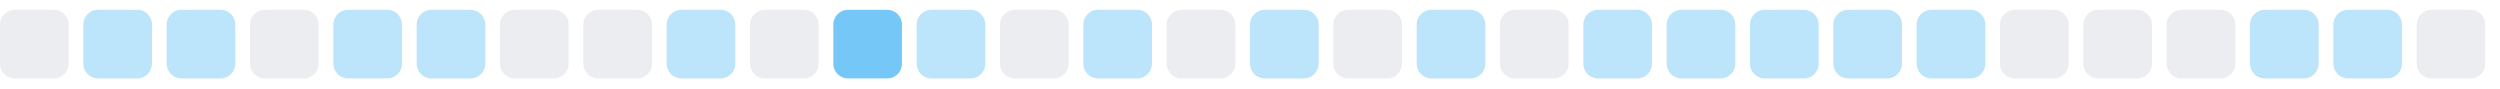
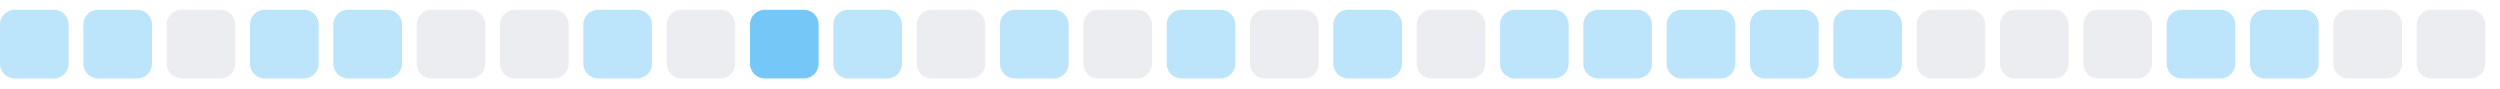
<svg xmlns="http://www.w3.org/2000/svg" width="255" height="9">
  <style>
        .level0 { fill: #ebedf0; }
        .level1 { fill: #bce4fa; }
        .level2 { fill: #75c7f7; }
        .level3 { fill: #30a9f2; }
        .level4 { fill: #008ee6; }
        @media (prefers-color-scheme: dark) {
          .level0 { fill: #161b22; }
          .level1 { fill: #0b3b5c; }
          .level2 { fill: #0a6299; }
          .level3 { fill: #008ee6; }
          .level4 { fill: #5bc4ff; }
        }
      </style>
-   <rect x="0.0" y="1" width="7" height="7" rx="1.5" ry="1.5" class="level0" />
+   <rect x="0.0" y="1" width="7" height="7" rx="1.5" ry="1.5" class="level1" />
  <rect x="8.5" y="1" width="7" height="7" rx="1.5" ry="1.5" class="level1" />
-   <rect x="17.0" y="1" width="7" height="7" rx="1.5" ry="1.5" class="level1" />
-   <rect x="25.5" y="1" width="7" height="7" rx="1.5" ry="1.5" class="level0" />
+   <rect x="17.0" y="1" width="7" height="7" rx="1.5" ry="1.5" class="level0" />
+   <rect x="25.5" y="1" width="7" height="7" rx="1.5" ry="1.5" class="level1" />
  <rect x="34.0" y="1" width="7" height="7" rx="1.5" ry="1.5" class="level1" />
-   <rect x="42.5" y="1" width="7" height="7" rx="1.5" ry="1.5" class="level1" />
+   <rect x="42.5" y="1" width="7" height="7" rx="1.5" ry="1.5" class="level0" />
  <rect x="51.0" y="1" width="7" height="7" rx="1.5" ry="1.5" class="level0" />
-   <rect x="59.5" y="1" width="7" height="7" rx="1.5" ry="1.5" class="level0" />
-   <rect x="68.0" y="1" width="7" height="7" rx="1.5" ry="1.5" class="level1" />
-   <rect x="76.5" y="1" width="7" height="7" rx="1.5" ry="1.5" class="level0" />
-   <rect x="85.0" y="1" width="7" height="7" rx="1.5" ry="1.5" class="level2" />
-   <rect x="93.5" y="1" width="7" height="7" rx="1.5" ry="1.5" class="level1" />
-   <rect x="102.0" y="1" width="7" height="7" rx="1.5" ry="1.5" class="level0" />
-   <rect x="110.5" y="1" width="7" height="7" rx="1.5" ry="1.5" class="level1" />
-   <rect x="119.0" y="1" width="7" height="7" rx="1.5" ry="1.5" class="level0" />
-   <rect x="127.5" y="1" width="7" height="7" rx="1.5" ry="1.5" class="level1" />
-   <rect x="136.0" y="1" width="7" height="7" rx="1.5" ry="1.5" class="level0" />
-   <rect x="144.5" y="1" width="7" height="7" rx="1.5" ry="1.5" class="level1" />
-   <rect x="153.0" y="1" width="7" height="7" rx="1.5" ry="1.5" class="level0" />
+   <rect x="59.5" y="1" width="7" height="7" rx="1.5" ry="1.5" class="level1" />
+   <rect x="68.0" y="1" width="7" height="7" rx="1.5" ry="1.5" class="level0" />
+   <rect x="76.5" y="1" width="7" height="7" rx="1.5" ry="1.5" class="level2" />
+   <rect x="85.0" y="1" width="7" height="7" rx="1.5" ry="1.5" class="level1" />
+   <rect x="93.5" y="1" width="7" height="7" rx="1.5" ry="1.5" class="level0" />
+   <rect x="102.0" y="1" width="7" height="7" rx="1.5" ry="1.5" class="level1" />
+   <rect x="110.5" y="1" width="7" height="7" rx="1.5" ry="1.5" class="level0" />
+   <rect x="119.0" y="1" width="7" height="7" rx="1.5" ry="1.5" class="level1" />
+   <rect x="127.5" y="1" width="7" height="7" rx="1.5" ry="1.5" class="level0" />
+   <rect x="136.0" y="1" width="7" height="7" rx="1.5" ry="1.5" class="level1" />
+   <rect x="144.5" y="1" width="7" height="7" rx="1.5" ry="1.5" class="level0" />
+   <rect x="153.0" y="1" width="7" height="7" rx="1.5" ry="1.5" class="level1" />
  <rect x="161.5" y="1" width="7" height="7" rx="1.5" ry="1.5" class="level1" />
  <rect x="170.0" y="1" width="7" height="7" rx="1.5" ry="1.5" class="level1" />
  <rect x="178.5" y="1" width="7" height="7" rx="1.5" ry="1.5" class="level1" />
  <rect x="187.0" y="1" width="7" height="7" rx="1.5" ry="1.5" class="level1" />
-   <rect x="195.5" y="1" width="7" height="7" rx="1.5" ry="1.5" class="level1" />
+   <rect x="195.5" y="1" width="7" height="7" rx="1.5" ry="1.5" class="level0" />
  <rect x="204.0" y="1" width="7" height="7" rx="1.5" ry="1.5" class="level0" />
  <rect x="212.5" y="1" width="7" height="7" rx="1.5" ry="1.5" class="level0" />
-   <rect x="221.0" y="1" width="7" height="7" rx="1.5" ry="1.5" class="level0" />
+   <rect x="221.0" y="1" width="7" height="7" rx="1.5" ry="1.5" class="level1" />
  <rect x="229.5" y="1" width="7" height="7" rx="1.5" ry="1.5" class="level1" />
-   <rect x="238.0" y="1" width="7" height="7" rx="1.5" ry="1.5" class="level1" />
+   <rect x="238.0" y="1" width="7" height="7" rx="1.5" ry="1.5" class="level0" />
  <rect x="246.5" y="1" width="7" height="7" rx="1.5" ry="1.5" class="level0" />
</svg>
